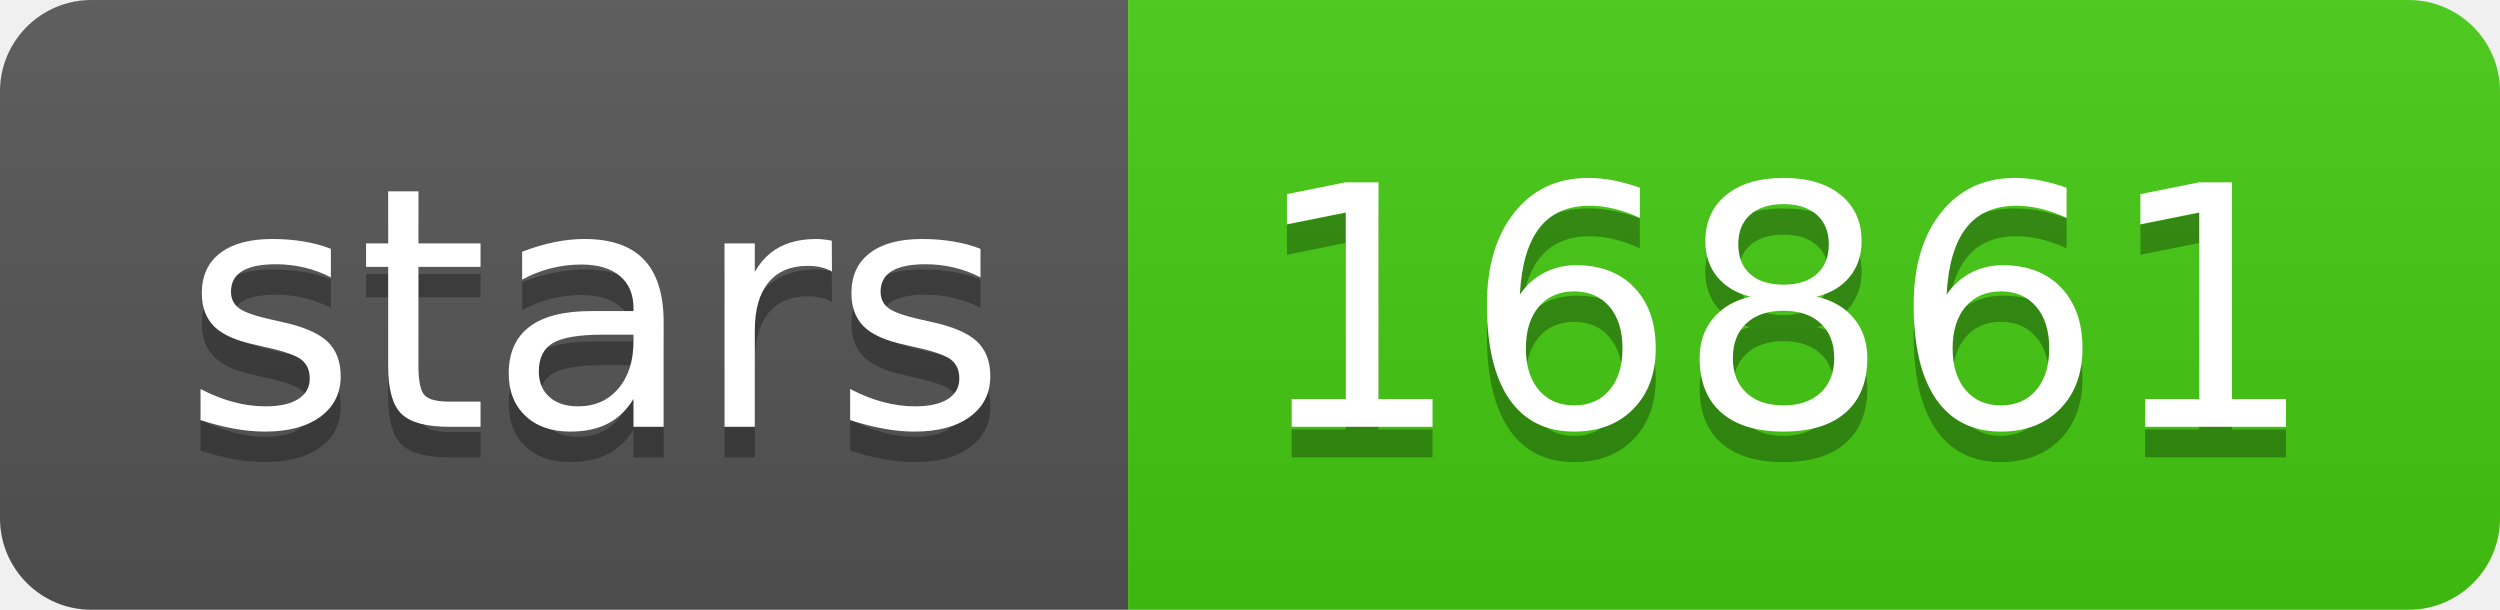
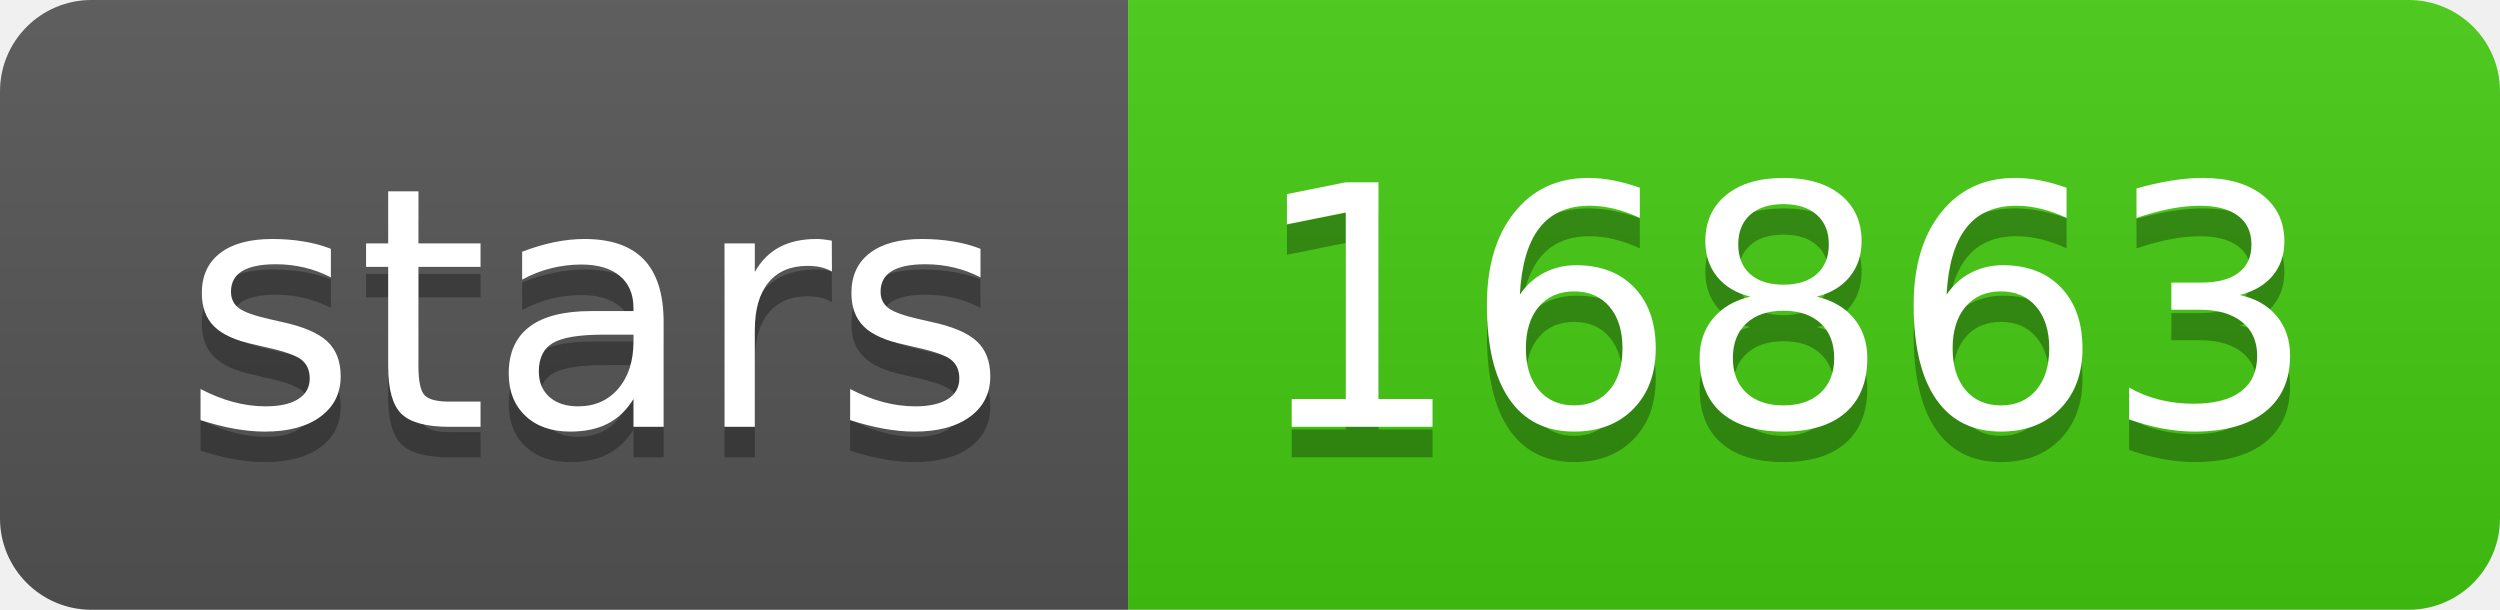
- <svg xmlns="http://www.w3.org/2000/svg" width="82" height="20" role="img" aria-label="stars: 16861">
+ <svg xmlns="http://www.w3.org/2000/svg" width="82" height="20" role="img" aria-label="stars: 16863">
  <linearGradient id="s" x2="0" y2="100%">
    <stop offset="0" stop-color="#bbb" stop-opacity=".1" />
    <stop offset="1" stop-opacity=".1" />
  </linearGradient>
  <clipPath id="r">
    <rect width="82" height="20" rx="3" fill="#fff" />
  </clipPath>
  <g clip-path="url(#r)">
    <rect width="37" height="20" fill="#555" />
    <rect x="37" width="45" height="20" fill="#4c1" />
    <rect width="82" height="20" fill="url(#s)" />
  </g>
  <g fill="#fff" text-anchor="middle" font-family="Verdana,Geneva,DejaVu Sans,sans-serif" text-rendering="geometricPrecision" font-size="110">
    <text aria-hidden="true" x="195" y="150" fill="#010101" fill-opacity=".3" transform="scale(.1)" textLength="270">stars</text>
    <text x="195" y="140" transform="scale(.1)" fill="#fff" textLength="270">stars</text>
-     <text aria-hidden="true" x="585" y="150" fill="#010101" fill-opacity=".3" transform="scale(.1)" textLength="350">16861</text>
-     <text x="585" y="140" transform="scale(.1)" fill="#fff" textLength="350">16861</text>
+     <text aria-hidden="true" x="585" y="150" fill="#010101" fill-opacity=".3" transform="scale(.1)" textLength="350">16863</text>
+     <text x="585" y="140" transform="scale(.1)" fill="#fff" textLength="350">16863</text>
  </g>
</svg>
